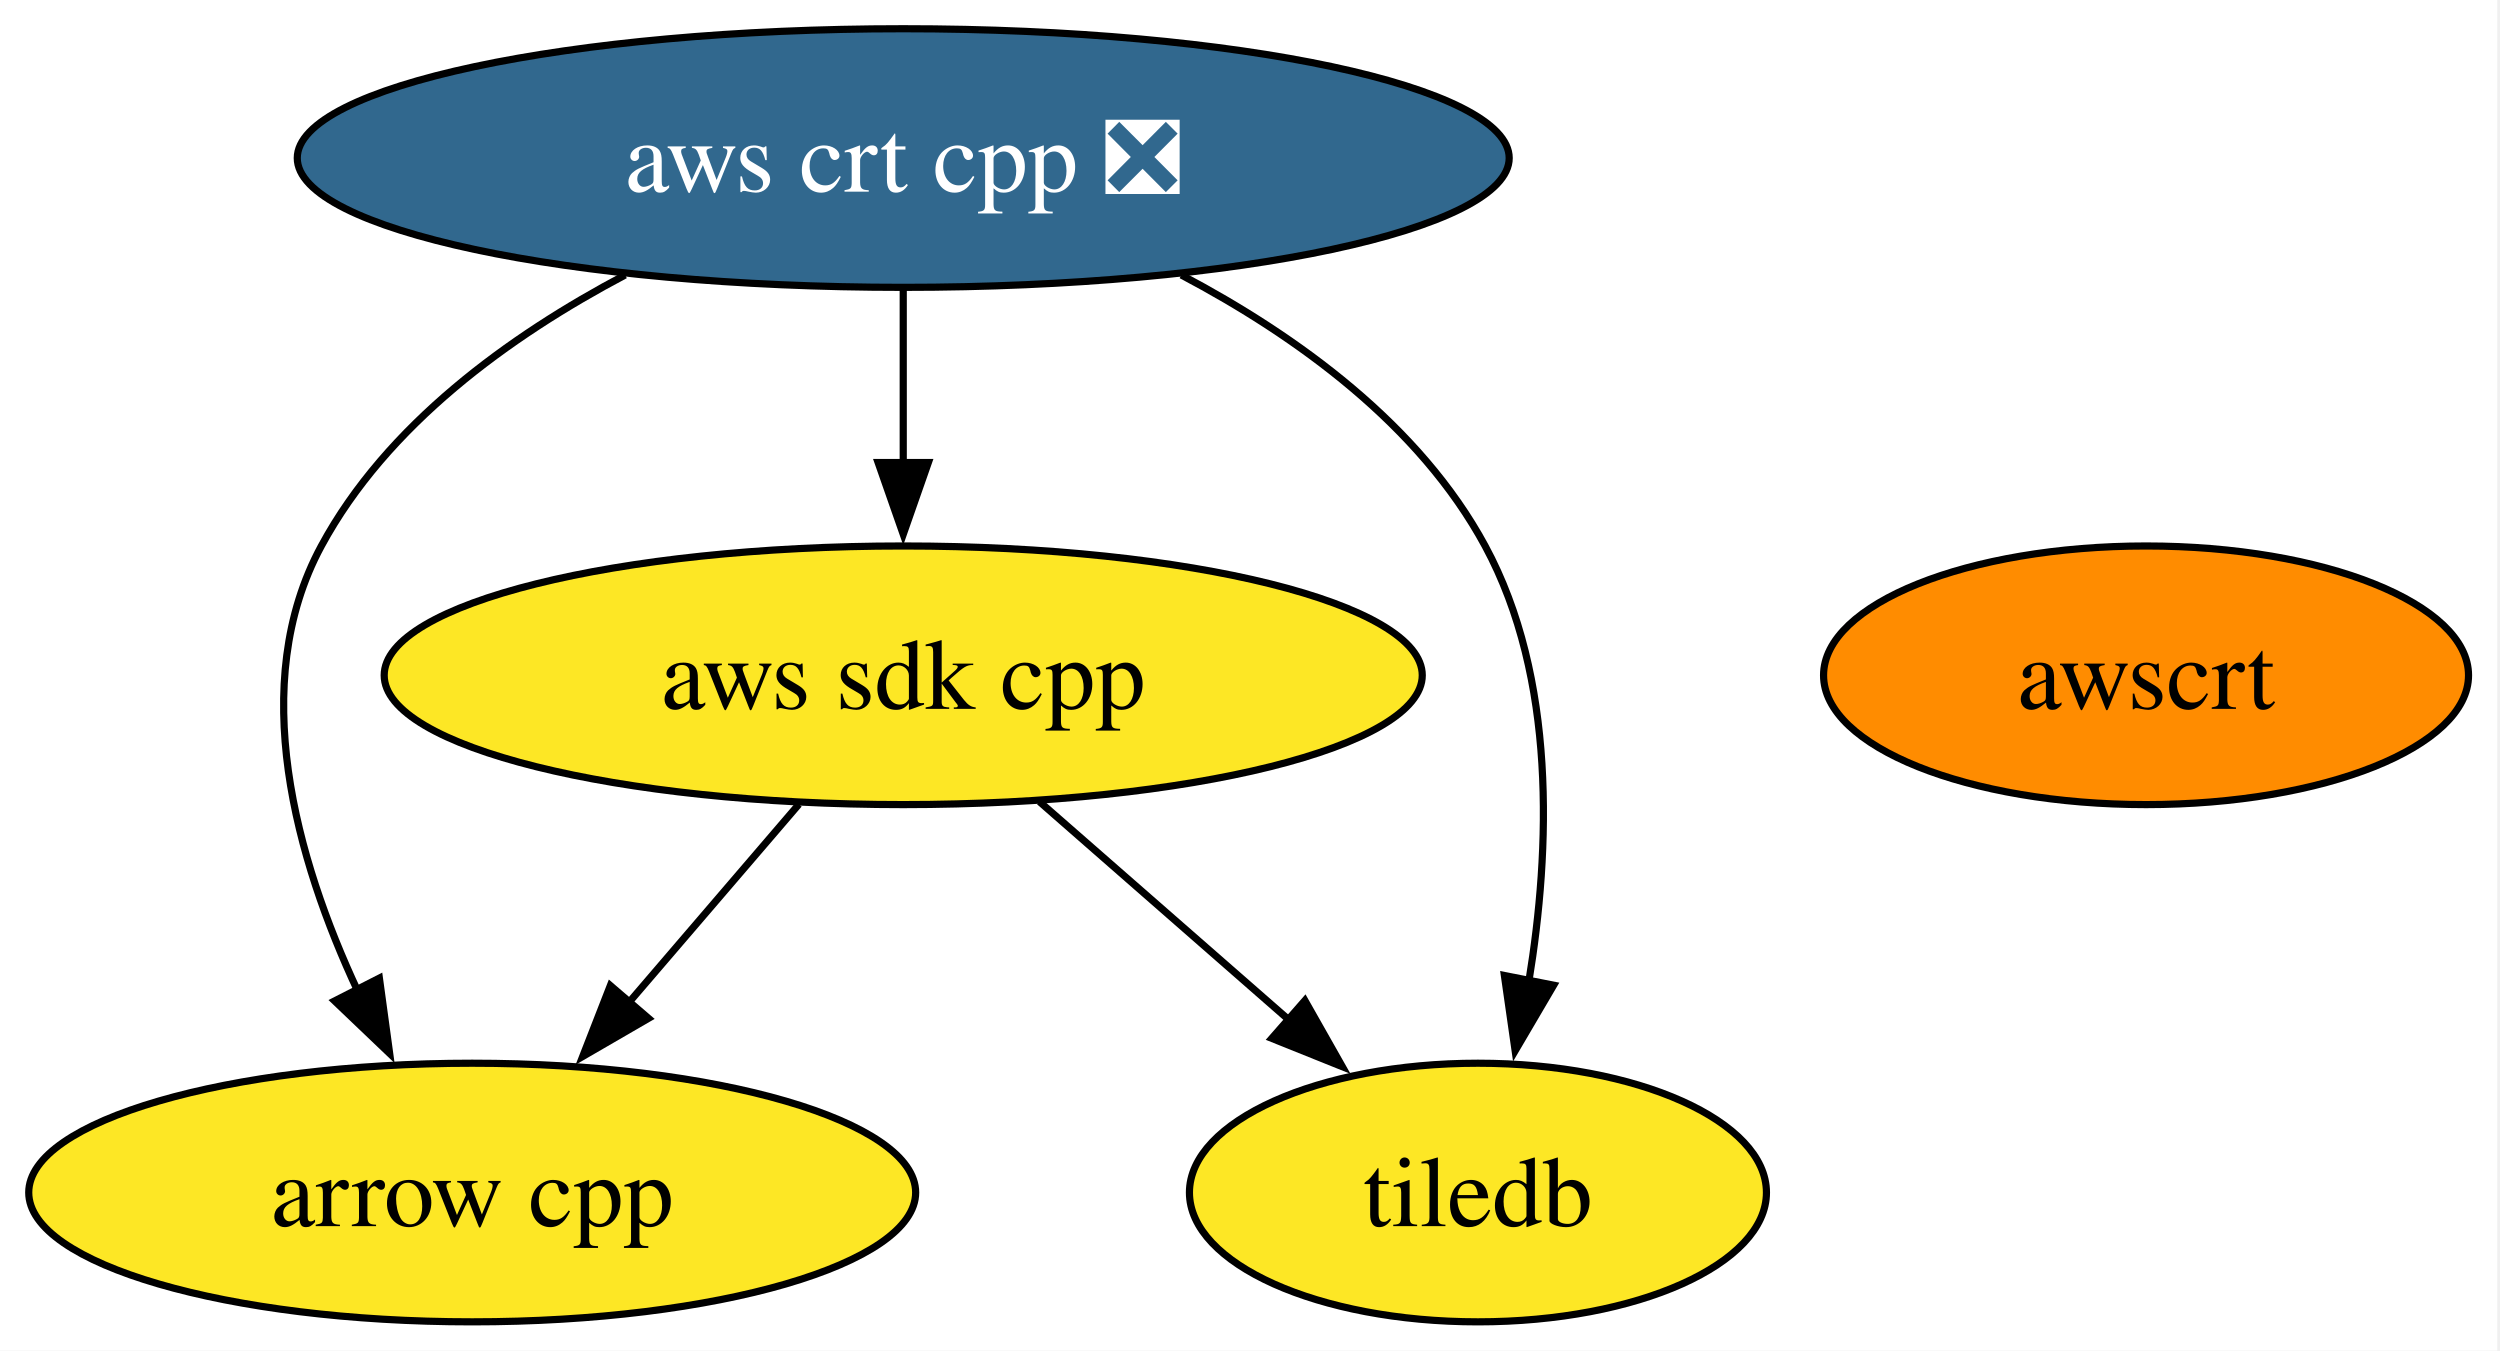
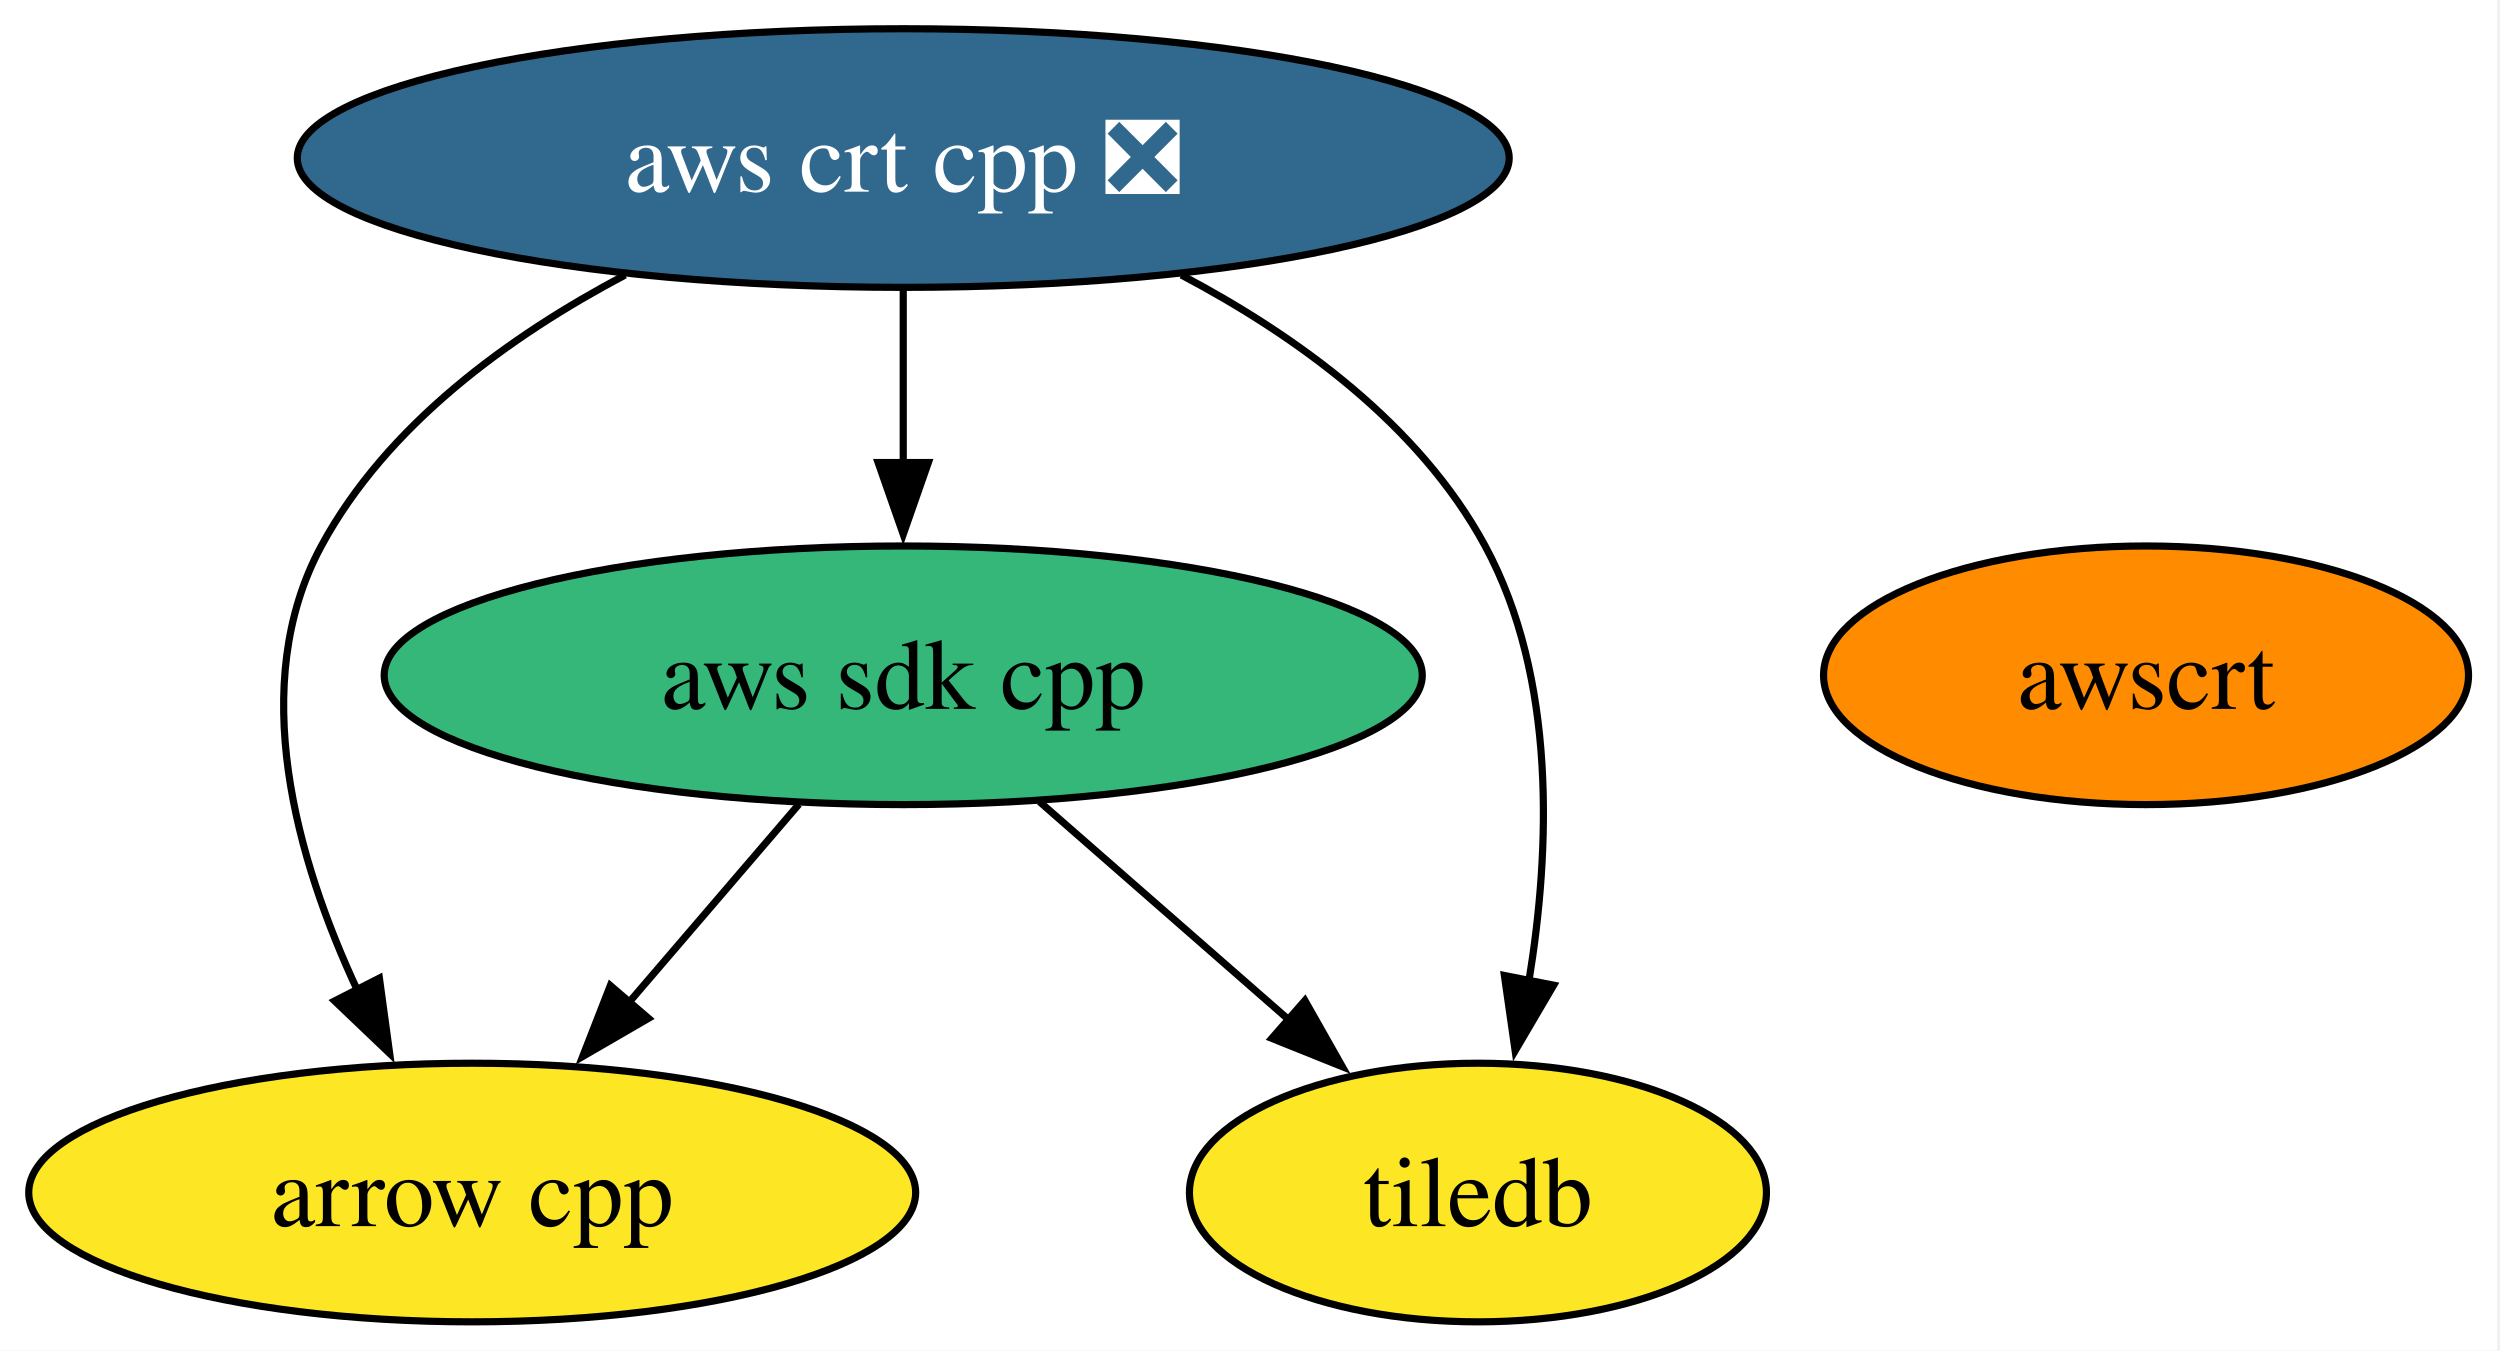
<svg xmlns="http://www.w3.org/2000/svg" xmlns:xlink="http://www.w3.org/1999/xlink" width="348pt" height="188pt" viewBox="0.00 0.00 348.00 188.00">
  <g id="graph0" class="graph" transform="scale(1 1) rotate(0) translate(4 184)">
    <polygon fill="white" stroke="none" points="-4,4 -4,-184 343.62,-184 343.62,4 -4,4" />
    <g id="node1" class="node">
      <g id="a_node1">
        <a xlink:href="https://github.com/conda-forge/arrow-cpp-feedstock" xlink:title="arrow cpp">
          <ellipse fill="#fde725" stroke="black" cx="61.73" cy="-18" rx="61.73" ry="18" />
          <text xml:space="preserve" text-anchor="middle" x="61.73" y="-13.32" font-family="Times,serif" font-size="14.00">arrow cpp</text>
        </a>
      </g>
    </g>
    <g id="node2" class="node">
      <g id="a_node2">
        <a xlink:href="https://github.com/conda-forge/tiledb-feedstock" xlink:title="tiledb">
          <ellipse fill="#fde725" stroke="black" cx="201.73" cy="-18" rx="40.16" ry="18" />
          <text xml:space="preserve" text-anchor="middle" x="201.73" y="-13.32" font-family="Times,serif" font-size="14.00">tiledb</text>
        </a>
      </g>
    </g>
    <g id="node3" class="node">
      <g id="a_node3">
        <a xlink:href="https://github.com/conda-forge/aws-sdk-cpp-feedstock" xlink:title="aws sdk cpp">
-           <ellipse fill="#fde725" stroke="black" cx="121.73" cy="-90" rx="72.25" ry="18" />
+           <ellipse fill="#35b779" stroke="black" cx="121.73" cy="-90" rx="72.25" ry="18" />
          <text xml:space="preserve" text-anchor="middle" x="121.73" y="-85.33" font-family="Times,serif" font-size="14.00">aws sdk cpp</text>
        </a>
      </g>
    </g>
    <g id="edge1" class="edge">
      <path fill="none" stroke="black" d="M107.21,-72.05C100.06,-63.71 91.29,-53.49 83.37,-44.25" />
      <polygon fill="black" stroke="black" points="86.27,-42.25 77.11,-36.94 80.96,-46.81 86.27,-42.25" />
    </g>
    <g id="edge2" class="edge">
      <path fill="none" stroke="black" d="M140.69,-72.41C151.04,-63.35 164.03,-51.99 175.36,-42.08" />
      <polygon fill="black" stroke="black" points="177.64,-44.73 182.86,-35.51 173.03,-39.46 177.64,-44.73" />
    </g>
    <g id="node4" class="node">
      <g id="a_node4">
        <a xlink:href="https://github.com/conda-forge/aws-crt-cpp-feedstock/pull/642" xlink:title="aws crt cpp ❎">
          <ellipse fill="#31688e" stroke="black" cx="121.73" cy="-162" rx="84.35" ry="18" />
          <text xml:space="preserve" text-anchor="middle" x="121.73" y="-157.32" font-family="Times,serif" font-size="14.00" fill="white">aws crt cpp ❎</text>
        </a>
      </g>
    </g>
    <g id="edge3" class="edge">
      <path fill="none" stroke="black" d="M83.02,-145.72C66.9,-137.21 49.84,-124.85 40.73,-108 30.31,-88.74 37.22,-64.4 45.8,-46.04" />
      <polygon fill="black" stroke="black" points="48.81,-47.85 50.24,-37.36 42.58,-44.67 48.81,-47.85" />
    </g>
    <g id="edge5" class="edge">
      <path fill="none" stroke="black" d="M160.44,-145.72C176.56,-137.21 193.62,-124.85 202.73,-108 212.68,-89.6 211.83,-65.78 208.82,-47.41" />
      <polygon fill="black" stroke="black" points="212.27,-46.86 206.91,-37.73 205.41,-48.21 212.27,-46.86" />
    </g>
    <g id="edge4" class="edge">
      <path fill="none" stroke="black" d="M121.73,-143.7C121.73,-136.41 121.73,-127.73 121.73,-119.54" />
      <polygon fill="black" stroke="black" points="125.23,-119.62 121.73,-109.62 118.23,-119.62 125.23,-119.62" />
    </g>
    <g id="node5" class="node">
      <g id="a_node5">
        <a xlink:href="https://github.com/conda-forge/awscrt-feedstock" xlink:title="awscrt">
          <ellipse fill="#ff8c00" stroke="black" cx="294.73" cy="-90" rx="44.89" ry="18" />
          <text xml:space="preserve" text-anchor="middle" x="294.73" y="-85.33" font-family="Times,serif" font-size="14.00">awscrt</text>
        </a>
      </g>
    </g>
  </g>
</svg>
